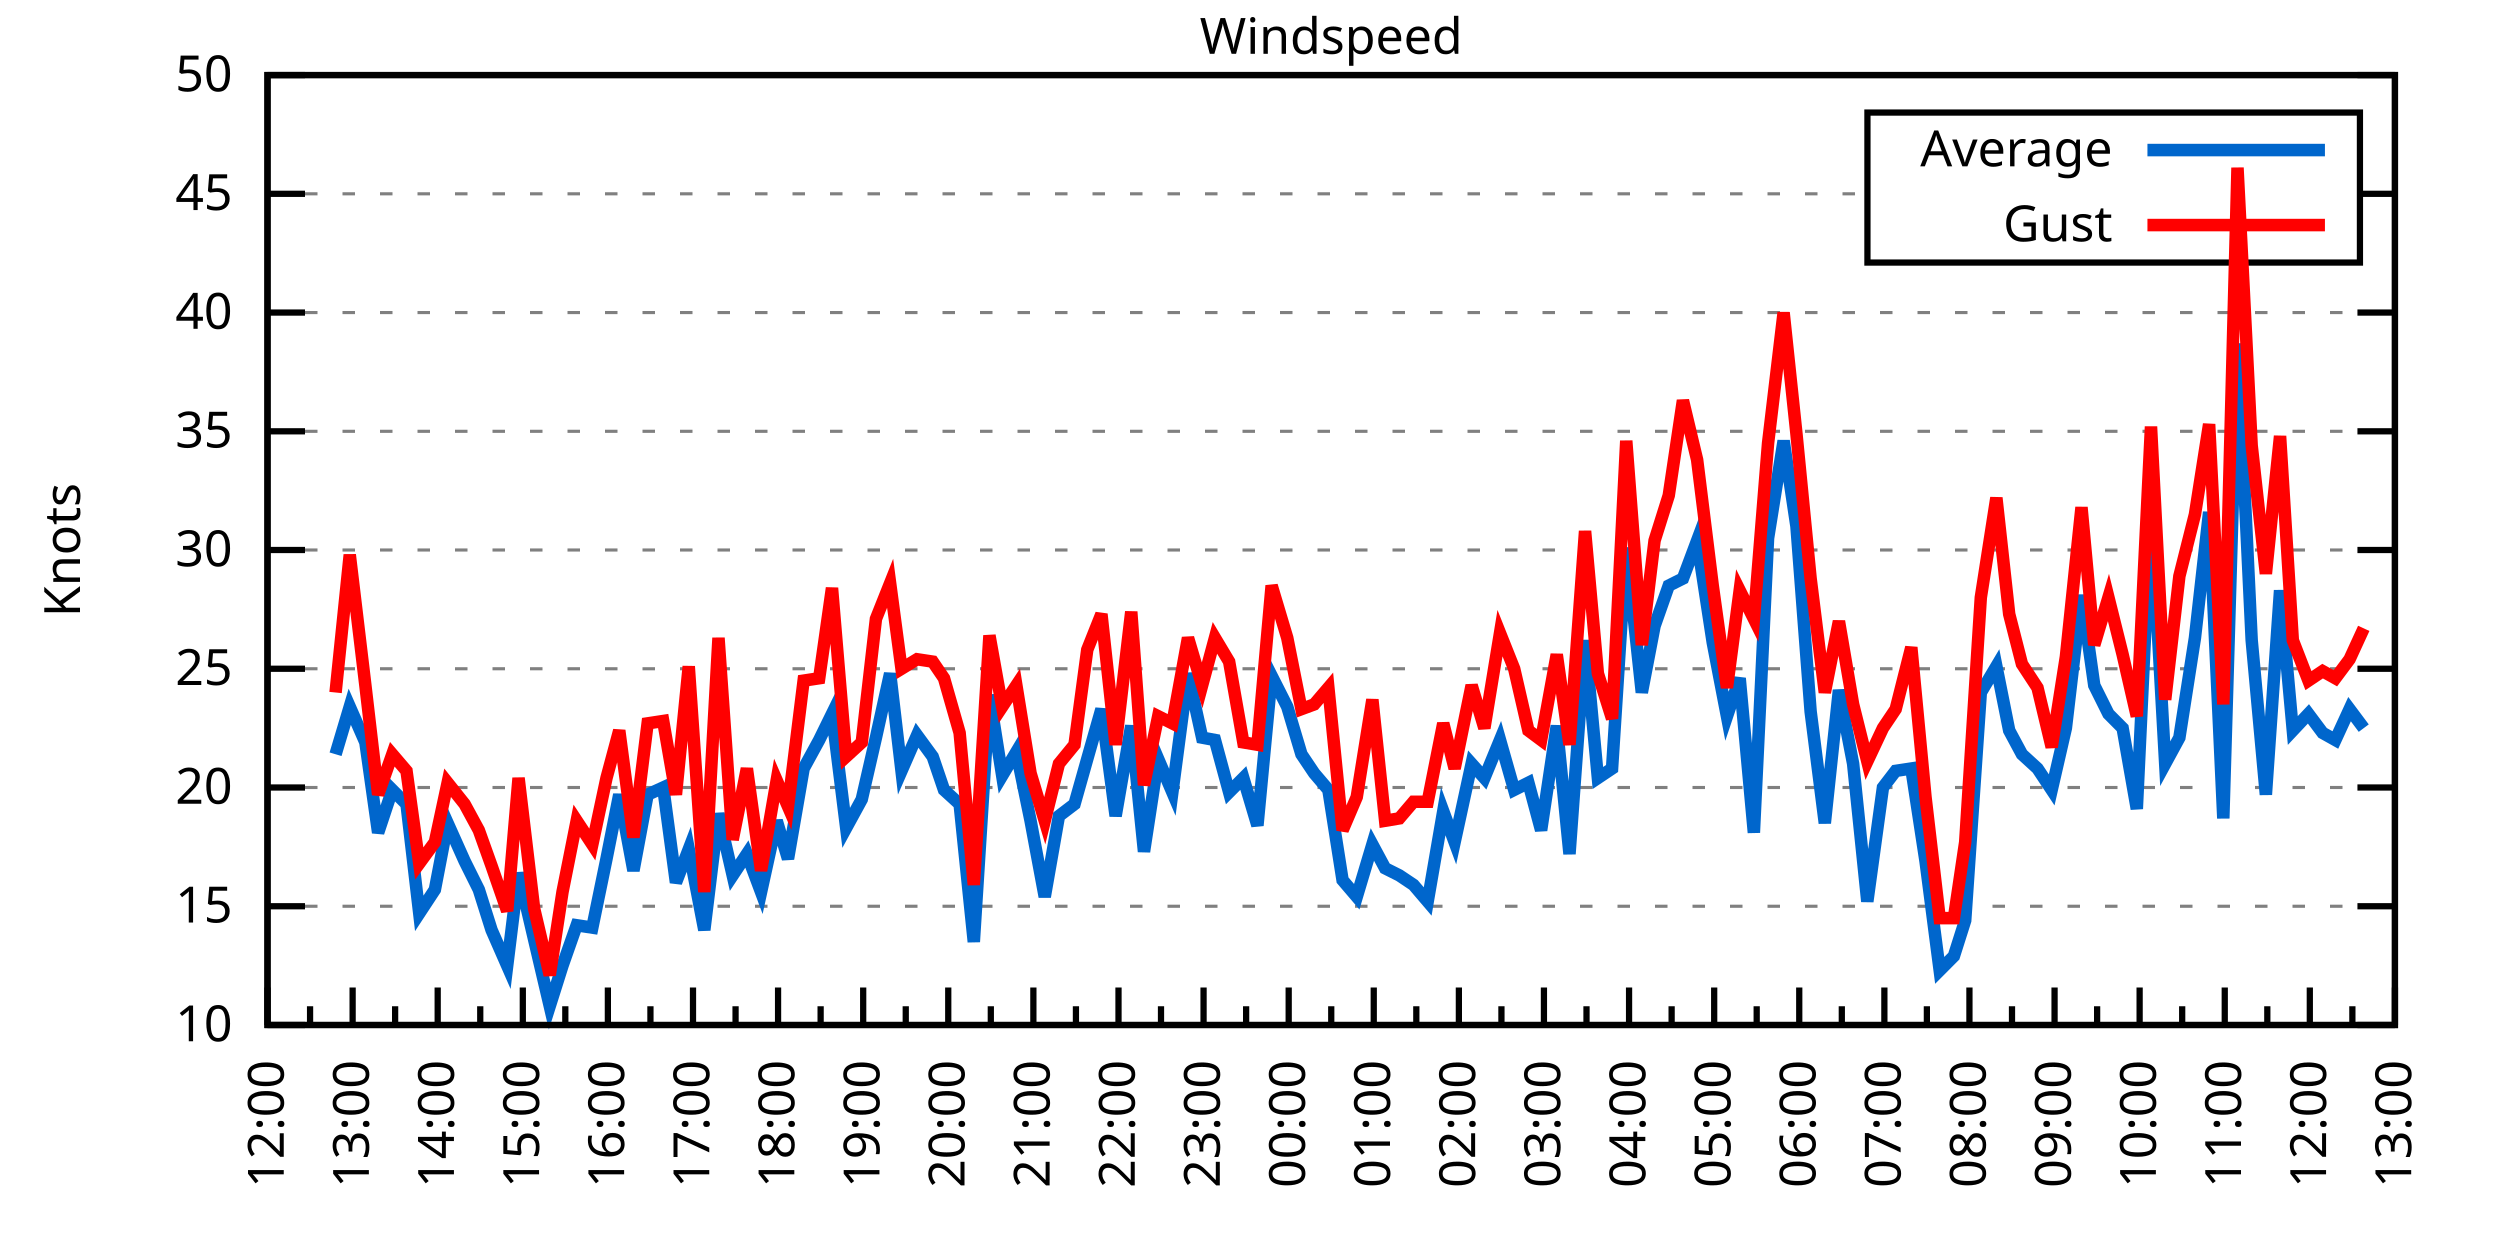
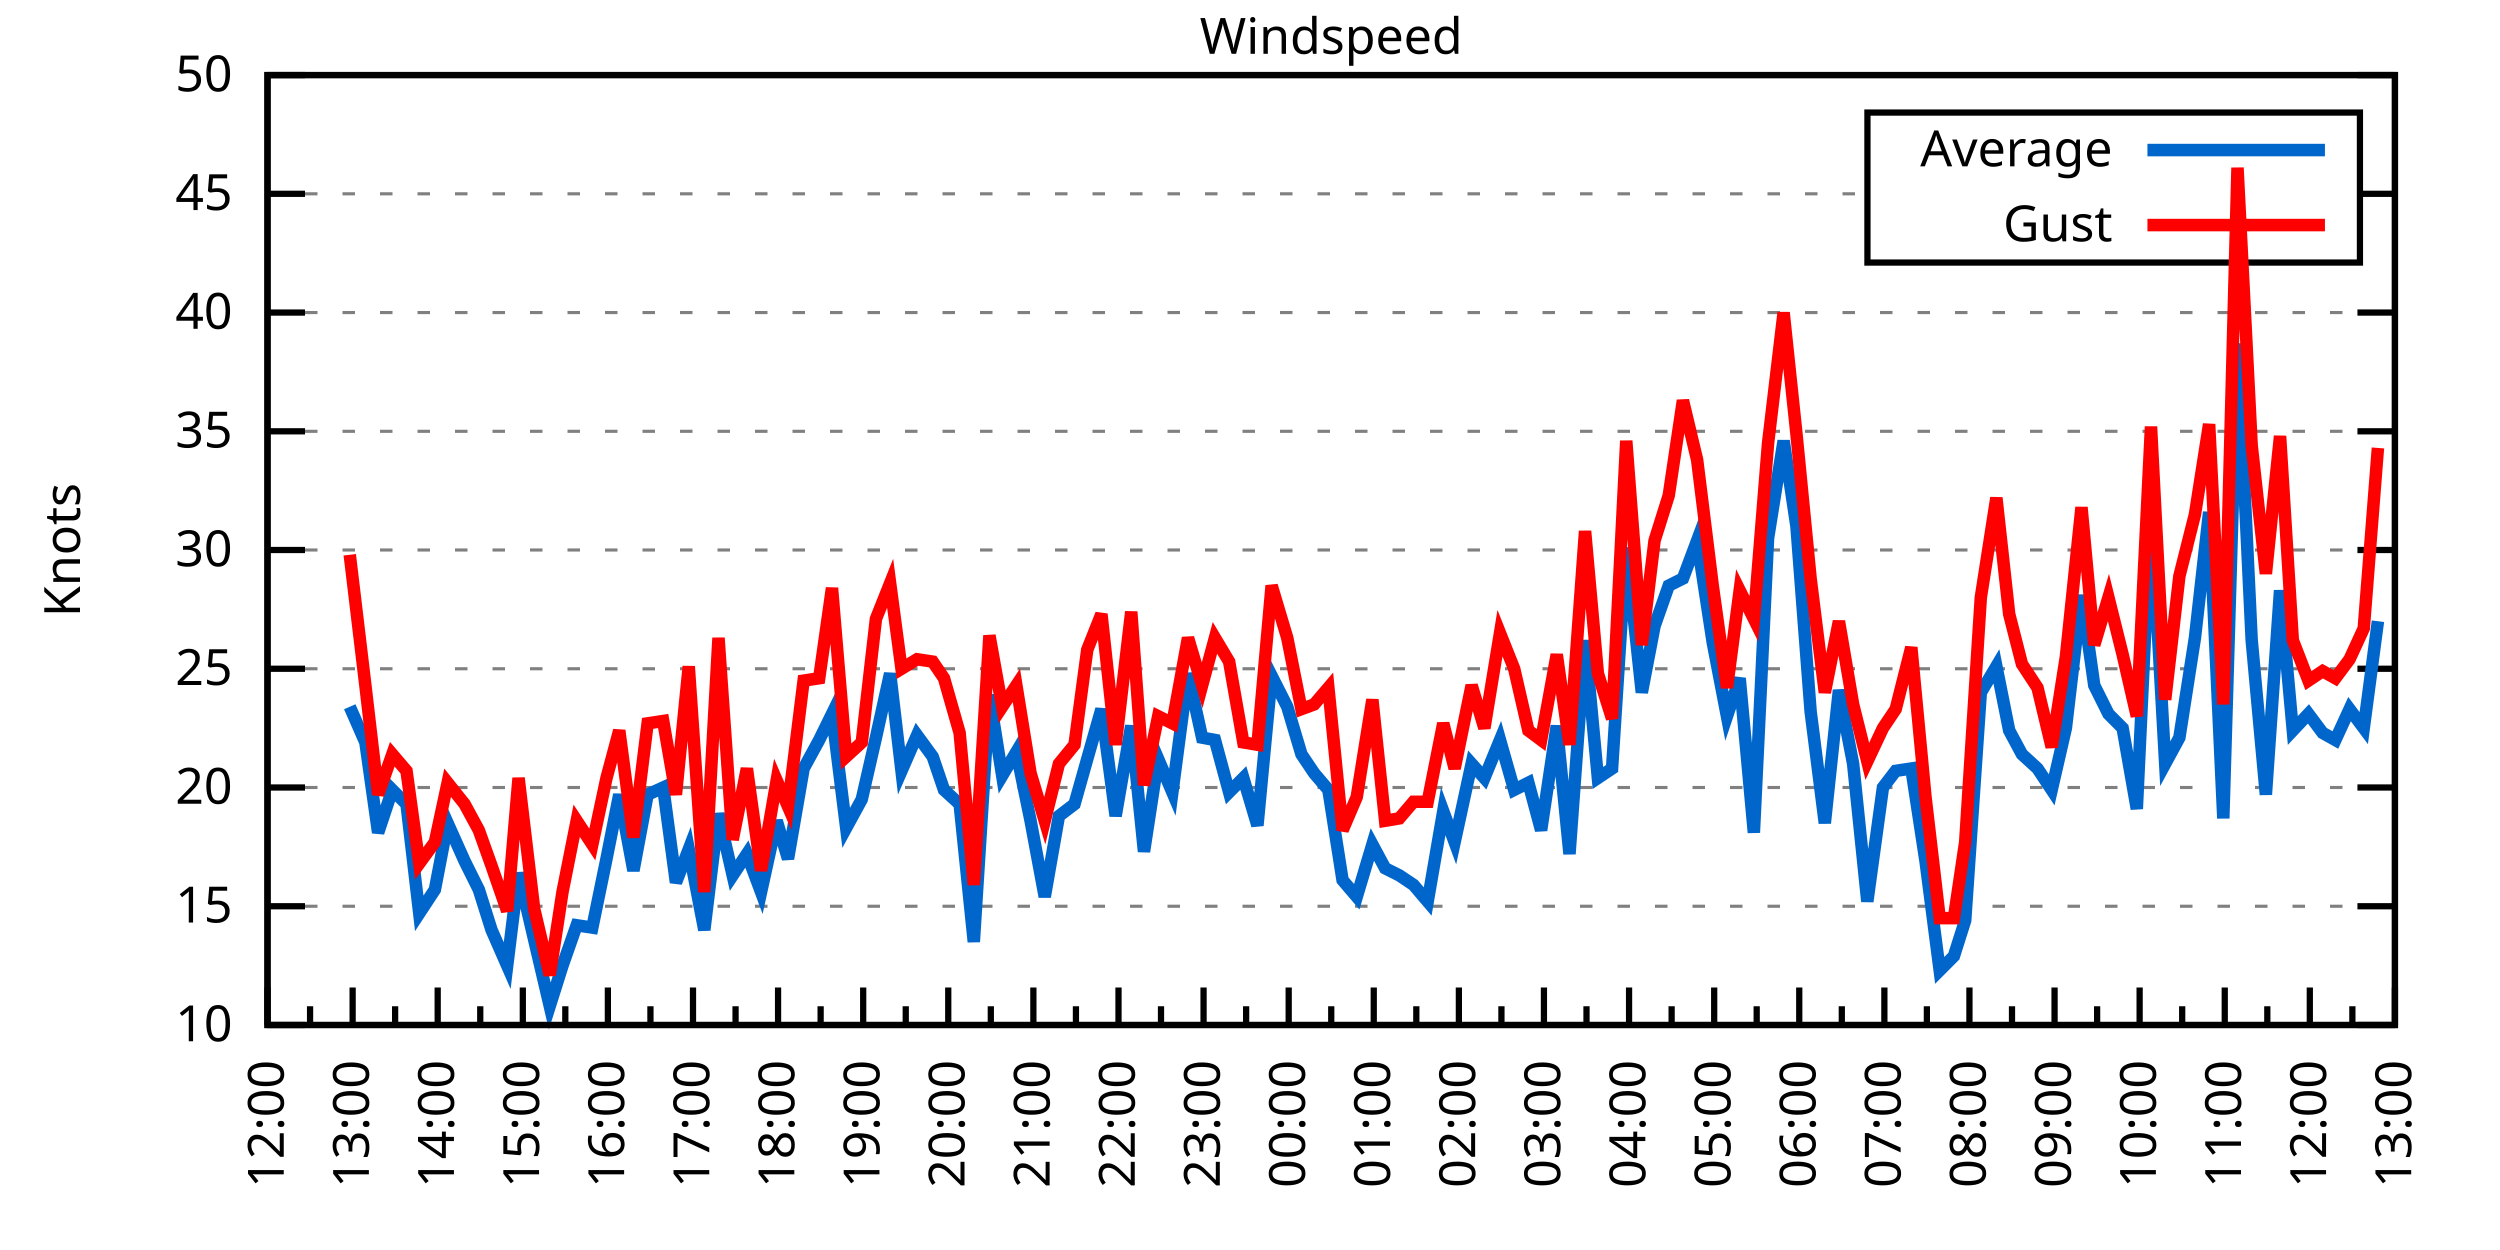
<svg xmlns="http://www.w3.org/2000/svg" xmlns:xlink="http://www.w3.org/1999/xlink" width="400" height="200" viewBox="0 0 400 200">
  <g id="gnuplot_canvas">
    <rect x="0" y="0" width="400" height="200" fill="none" />
    <defs>
      <circle id="gpDot" r="0.5" stroke-width="0.5" stroke="currentColor" />
      <path id="gpPt0" stroke-width="0.333" stroke="currentColor" d="M-1,0 h2 M0,-1 v2" />
      <path id="gpPt1" stroke-width="0.333" stroke="currentColor" d="M-1,-1 L1,1 M1,-1 L-1,1" />
      <path id="gpPt2" stroke-width="0.333" stroke="currentColor" d="M-1,0 L1,0 M0,-1 L0,1 M-1,-1 L1,1 M-1,1 L1,-1" />
      <rect id="gpPt3" stroke-width="0.333" stroke="currentColor" x="-1" y="-1" width="2" height="2" />
      <rect id="gpPt4" stroke-width="0.333" stroke="currentColor" fill="currentColor" x="-1" y="-1" width="2" height="2" />
      <circle id="gpPt5" stroke-width="0.333" stroke="currentColor" cx="0" cy="0" r="1" />
      <use xlink:href="#gpPt5" id="gpPt6" fill="currentColor" stroke="none" />
      <path id="gpPt7" stroke-width="0.333" stroke="currentColor" d="M0,-1.33 L-1.33,0.67 L1.33,0.67 z" />
      <use xlink:href="#gpPt7" id="gpPt8" fill="currentColor" stroke="none" />
      <use xlink:href="#gpPt7" id="gpPt9" stroke="currentColor" transform="rotate(180)" />
      <use xlink:href="#gpPt9" id="gpPt10" fill="currentColor" stroke="none" />
      <use xlink:href="#gpPt3" id="gpPt11" stroke="currentColor" transform="rotate(45)" />
      <use xlink:href="#gpPt11" id="gpPt12" fill="currentColor" stroke="none" />
      <path id="gpPt13" stroke-width="0.333" stroke="currentColor" d="M0,1.330 L1.265,0.411 L0.782,-1.067 L-0.782,-1.076 L-1.265,0.411 z" />
      <use xlink:href="#gpPt13" id="gpPt14" fill="currentColor" stroke="none" />
      <filter id="textbox" filterUnits="objectBoundingBox" x="0" y="0" height="1" width="1">
        <feFlood flood-color="white" flood-opacity="1" result="bgnd" />
        <feComposite in="SourceGraphic" in2="bgnd" operator="atop" />
      </filter>
      <filter id="greybox" filterUnits="objectBoundingBox" x="0" y="0" height="1" width="1">
        <feFlood flood-color="lightgrey" flood-opacity="1" result="grey" />
        <feComposite in="SourceGraphic" in2="grey" operator="atop" />
      </filter>
    </defs>
    <g fill="none" color="white" stroke="currentColor" stroke-width="1.00" stroke-linecap="butt" stroke-linejoin="miter">
</g>
    <g fill="none" color="black" stroke="currentColor" stroke-width="1.00" stroke-linecap="butt" stroke-linejoin="miter">
      <g stroke="none" shape-rendering="crispEdges">
        <polygon fill="rgb(255, 255, 255)" points="42.80,164.00 383.18,164.00 383.18,12.02 42.80,12.02 " />
      </g>
    </g>
    <g fill="none" color="black" stroke="currentColor" stroke-width="1.00" stroke-linecap="butt" stroke-linejoin="miter">
</g>
    <g fill="none" color="black" stroke="black" stroke-width="0.50" stroke-linecap="butt" stroke-linejoin="miter">
</g>
    <g fill="none" color="gray" stroke="currentColor" stroke-width="0.50" stroke-linecap="butt" stroke-linejoin="miter">
      <path stroke="gray" stroke-dasharray="2,4" class="gridline" d="M42.80,164.00 L383.19,164.00  " />
    </g>
    <g fill="none" color="gray" stroke="gray" stroke-width="1.00" stroke-linecap="butt" stroke-linejoin="miter">
</g>
    <g fill="none" color="black" stroke="currentColor" stroke-width="1.00" stroke-linecap="butt" stroke-linejoin="miter">
      <path stroke="black" d="M42.80,164.00 L48.80,164.00 M383.19,164.00 L377.19,164.00  " />
      <g transform="translate(37.20,166.60)" stroke="none" fill="black" font-family="Sans" font-size="8.00" text-anchor="end">
        <text>
          <tspan font-family="Sans"> 10</tspan>
        </text>
      </g>
    </g>
    <g fill="none" color="black" stroke="currentColor" stroke-width="1.00" stroke-linecap="butt" stroke-linejoin="miter">
</g>
    <g fill="none" color="black" stroke="black" stroke-width="0.50" stroke-linecap="butt" stroke-linejoin="miter">
</g>
    <g fill="none" color="gray" stroke="currentColor" stroke-width="0.50" stroke-linecap="butt" stroke-linejoin="miter">
      <path stroke="gray" stroke-dasharray="2,4" class="gridline" d="M42.80,145.00 L383.19,145.00  " />
    </g>
    <g fill="none" color="gray" stroke="gray" stroke-width="1.00" stroke-linecap="butt" stroke-linejoin="miter">
</g>
    <g fill="none" color="black" stroke="currentColor" stroke-width="1.00" stroke-linecap="butt" stroke-linejoin="miter">
      <path stroke="black" d="M42.80,145.00 L48.80,145.00 M383.19,145.00 L377.19,145.00  " />
      <g transform="translate(37.20,147.60)" stroke="none" fill="black" font-family="Sans" font-size="8.00" text-anchor="end">
        <text>
          <tspan font-family="Sans"> 15</tspan>
        </text>
      </g>
    </g>
    <g fill="none" color="black" stroke="currentColor" stroke-width="1.00" stroke-linecap="butt" stroke-linejoin="miter">
</g>
    <g fill="none" color="black" stroke="black" stroke-width="0.50" stroke-linecap="butt" stroke-linejoin="miter">
</g>
    <g fill="none" color="gray" stroke="currentColor" stroke-width="0.50" stroke-linecap="butt" stroke-linejoin="miter">
      <path stroke="gray" stroke-dasharray="2,4" class="gridline" d="M42.80,126.00 L383.19,126.00  " />
    </g>
    <g fill="none" color="gray" stroke="gray" stroke-width="1.00" stroke-linecap="butt" stroke-linejoin="miter">
</g>
    <g fill="none" color="black" stroke="currentColor" stroke-width="1.00" stroke-linecap="butt" stroke-linejoin="miter">
      <path stroke="black" d="M42.80,126.00 L48.80,126.00 M383.19,126.00 L377.19,126.00  " />
      <g transform="translate(37.20,128.60)" stroke="none" fill="black" font-family="Sans" font-size="8.00" text-anchor="end">
        <text>
          <tspan font-family="Sans"> 20</tspan>
        </text>
      </g>
    </g>
    <g fill="none" color="black" stroke="currentColor" stroke-width="1.00" stroke-linecap="butt" stroke-linejoin="miter">
</g>
    <g fill="none" color="black" stroke="black" stroke-width="0.50" stroke-linecap="butt" stroke-linejoin="miter">
</g>
    <g fill="none" color="gray" stroke="currentColor" stroke-width="0.50" stroke-linecap="butt" stroke-linejoin="miter">
      <path stroke="gray" stroke-dasharray="2,4" class="gridline" d="M42.80,107.00 L383.19,107.00  " />
    </g>
    <g fill="none" color="gray" stroke="gray" stroke-width="1.00" stroke-linecap="butt" stroke-linejoin="miter">
</g>
    <g fill="none" color="black" stroke="currentColor" stroke-width="1.00" stroke-linecap="butt" stroke-linejoin="miter">
      <path stroke="black" d="M42.80,107.00 L48.80,107.00 M383.19,107.00 L377.19,107.00  " />
      <g transform="translate(37.20,109.60)" stroke="none" fill="black" font-family="Sans" font-size="8.00" text-anchor="end">
        <text>
          <tspan font-family="Sans"> 25</tspan>
        </text>
      </g>
    </g>
    <g fill="none" color="black" stroke="currentColor" stroke-width="1.00" stroke-linecap="butt" stroke-linejoin="miter">
</g>
    <g fill="none" color="black" stroke="black" stroke-width="0.50" stroke-linecap="butt" stroke-linejoin="miter">
</g>
    <g fill="none" color="gray" stroke="currentColor" stroke-width="0.50" stroke-linecap="butt" stroke-linejoin="miter">
      <path stroke="gray" stroke-dasharray="2,4" class="gridline" d="M42.80,88.00 L383.19,88.00  " />
    </g>
    <g fill="none" color="gray" stroke="gray" stroke-width="1.00" stroke-linecap="butt" stroke-linejoin="miter">
</g>
    <g fill="none" color="black" stroke="currentColor" stroke-width="1.00" stroke-linecap="butt" stroke-linejoin="miter">
      <path stroke="black" d="M42.80,88.00 L48.80,88.00 M383.19,88.00 L377.19,88.00  " />
      <g transform="translate(37.20,90.60)" stroke="none" fill="black" font-family="Sans" font-size="8.00" text-anchor="end">
        <text>
          <tspan font-family="Sans"> 30</tspan>
        </text>
      </g>
    </g>
    <g fill="none" color="black" stroke="currentColor" stroke-width="1.00" stroke-linecap="butt" stroke-linejoin="miter">
</g>
    <g fill="none" color="black" stroke="black" stroke-width="0.50" stroke-linecap="butt" stroke-linejoin="miter">
</g>
    <g fill="none" color="gray" stroke="currentColor" stroke-width="0.50" stroke-linecap="butt" stroke-linejoin="miter">
      <path stroke="gray" stroke-dasharray="2,4" class="gridline" d="M42.80,69.01 L383.19,69.01  " />
    </g>
    <g fill="none" color="gray" stroke="gray" stroke-width="1.00" stroke-linecap="butt" stroke-linejoin="miter">
</g>
    <g fill="none" color="black" stroke="currentColor" stroke-width="1.00" stroke-linecap="butt" stroke-linejoin="miter">
      <path stroke="black" d="M42.80,69.01 L48.80,69.01 M383.19,69.01 L377.19,69.01  " />
      <g transform="translate(37.20,71.61)" stroke="none" fill="black" font-family="Sans" font-size="8.00" text-anchor="end">
        <text>
          <tspan font-family="Sans"> 35</tspan>
        </text>
      </g>
    </g>
    <g fill="none" color="black" stroke="currentColor" stroke-width="1.00" stroke-linecap="butt" stroke-linejoin="miter">
</g>
    <g fill="none" color="black" stroke="black" stroke-width="0.50" stroke-linecap="butt" stroke-linejoin="miter">
</g>
    <g fill="none" color="gray" stroke="currentColor" stroke-width="0.50" stroke-linecap="butt" stroke-linejoin="miter">
      <path stroke="gray" stroke-dasharray="2,4" class="gridline" d="M42.80,50.01 L383.19,50.01  " />
    </g>
    <g fill="none" color="gray" stroke="gray" stroke-width="1.00" stroke-linecap="butt" stroke-linejoin="miter">
</g>
    <g fill="none" color="black" stroke="currentColor" stroke-width="1.00" stroke-linecap="butt" stroke-linejoin="miter">
      <path stroke="black" d="M42.80,50.01 L48.80,50.01 M383.19,50.01 L377.19,50.01  " />
      <g transform="translate(37.20,52.61)" stroke="none" fill="black" font-family="Sans" font-size="8.00" text-anchor="end">
        <text>
          <tspan font-family="Sans"> 40</tspan>
        </text>
      </g>
    </g>
    <g fill="none" color="black" stroke="currentColor" stroke-width="1.00" stroke-linecap="butt" stroke-linejoin="miter">
</g>
    <g fill="none" color="black" stroke="black" stroke-width="0.50" stroke-linecap="butt" stroke-linejoin="miter">
</g>
    <g fill="none" color="gray" stroke="currentColor" stroke-width="0.50" stroke-linecap="butt" stroke-linejoin="miter">
      <path stroke="gray" stroke-dasharray="2,4" class="gridline" d="M42.80,31.01 L298.79,31.01 M377.59,31.01 L383.19,31.01  " />
    </g>
    <g fill="none" color="gray" stroke="gray" stroke-width="1.00" stroke-linecap="butt" stroke-linejoin="miter">
</g>
    <g fill="none" color="black" stroke="currentColor" stroke-width="1.00" stroke-linecap="butt" stroke-linejoin="miter">
      <path stroke="black" d="M42.80,31.01 L48.80,31.01 M383.19,31.01 L377.19,31.01  " />
      <g transform="translate(37.20,33.61)" stroke="none" fill="black" font-family="Sans" font-size="8.00" text-anchor="end">
        <text>
          <tspan font-family="Sans"> 45</tspan>
        </text>
      </g>
    </g>
    <g fill="none" color="black" stroke="currentColor" stroke-width="1.00" stroke-linecap="butt" stroke-linejoin="miter">
</g>
    <g fill="none" color="black" stroke="black" stroke-width="0.50" stroke-linecap="butt" stroke-linejoin="miter">
</g>
    <g fill="none" color="gray" stroke="currentColor" stroke-width="0.50" stroke-linecap="butt" stroke-linejoin="miter">
      <path stroke="gray" stroke-dasharray="2,4" class="gridline" d="M42.80,12.01 L383.19,12.01  " />
    </g>
    <g fill="none" color="gray" stroke="gray" stroke-width="1.00" stroke-linecap="butt" stroke-linejoin="miter">
</g>
    <g fill="none" color="black" stroke="currentColor" stroke-width="1.00" stroke-linecap="butt" stroke-linejoin="miter">
      <path stroke="black" d="M42.80,12.01 L48.80,12.01 M383.19,12.01 L377.19,12.01  " />
      <g transform="translate(37.20,14.61)" stroke="none" fill="black" font-family="Sans" font-size="8.00" text-anchor="end">
        <text>
          <tspan font-family="Sans"> 50</tspan>
        </text>
      </g>
    </g>
    <g fill="none" color="black" stroke="currentColor" stroke-width="1.00" stroke-linecap="butt" stroke-linejoin="miter">
      <path stroke="black" d="M42.80,164.00 L42.80,158.00  " />
      <g transform="translate(45.40,169.60) rotate(270)" stroke="none" fill="black" font-family="Sans" font-size="8.00" text-anchor="end">
        <text>
          <tspan font-family="Sans">12:00</tspan>
        </text>
      </g>
    </g>
    <g fill="none" color="black" stroke="currentColor" stroke-width="1.00" stroke-linecap="butt" stroke-linejoin="miter">
      <path stroke="black" d="M49.61,164.00 L49.61,161.00 M56.42,164.00 L56.42,158.00  " />
      <g transform="translate(59.02,169.60) rotate(270)" stroke="none" fill="black" font-family="Sans" font-size="8.00" text-anchor="end">
        <text>
          <tspan font-family="Sans">13:00</tspan>
        </text>
      </g>
    </g>
    <g fill="none" color="black" stroke="currentColor" stroke-width="1.00" stroke-linecap="butt" stroke-linejoin="miter">
      <path stroke="black" d="M63.22,164.00 L63.22,161.00 M70.03,164.00 L70.03,158.00  " />
      <g transform="translate(72.63,169.60) rotate(270)" stroke="none" fill="black" font-family="Sans" font-size="8.00" text-anchor="end">
        <text>
          <tspan font-family="Sans">14:00</tspan>
        </text>
      </g>
    </g>
    <g fill="none" color="black" stroke="currentColor" stroke-width="1.00" stroke-linecap="butt" stroke-linejoin="miter">
      <path stroke="black" d="M76.84,164.00 L76.84,161.00 M83.65,164.00 L83.65,158.00  " />
      <g transform="translate(86.25,169.60) rotate(270)" stroke="none" fill="black" font-family="Sans" font-size="8.00" text-anchor="end">
        <text>
          <tspan font-family="Sans">15:00</tspan>
        </text>
      </g>
    </g>
    <g fill="none" color="black" stroke="currentColor" stroke-width="1.00" stroke-linecap="butt" stroke-linejoin="miter">
      <path stroke="black" d="M90.45,164.00 L90.45,161.00 M97.26,164.00 L97.26,158.00  " />
      <g transform="translate(99.86,169.60) rotate(270)" stroke="none" fill="black" font-family="Sans" font-size="8.00" text-anchor="end">
        <text>
          <tspan font-family="Sans">16:00</tspan>
        </text>
      </g>
    </g>
    <g fill="none" color="black" stroke="currentColor" stroke-width="1.00" stroke-linecap="butt" stroke-linejoin="miter">
      <path stroke="black" d="M104.07,164.00 L104.07,161.00 M110.88,164.00 L110.88,158.00  " />
      <g transform="translate(113.48,169.60) rotate(270)" stroke="none" fill="black" font-family="Sans" font-size="8.00" text-anchor="end">
        <text>
          <tspan font-family="Sans">17:00</tspan>
        </text>
      </g>
    </g>
    <g fill="none" color="black" stroke="currentColor" stroke-width="1.00" stroke-linecap="butt" stroke-linejoin="miter">
      <path stroke="black" d="M117.69,164.00 L117.69,161.00 M124.49,164.00 L124.49,158.00  " />
      <g transform="translate(127.09,169.60) rotate(270)" stroke="none" fill="black" font-family="Sans" font-size="8.00" text-anchor="end">
        <text>
          <tspan font-family="Sans">18:00</tspan>
        </text>
      </g>
    </g>
    <g fill="none" color="black" stroke="currentColor" stroke-width="1.00" stroke-linecap="butt" stroke-linejoin="miter">
      <path stroke="black" d="M131.30,164.00 L131.30,161.00 M138.11,164.00 L138.11,158.00  " />
      <g transform="translate(140.71,169.60) rotate(270)" stroke="none" fill="black" font-family="Sans" font-size="8.00" text-anchor="end">
        <text>
          <tspan font-family="Sans">19:00</tspan>
        </text>
      </g>
    </g>
    <g fill="none" color="black" stroke="currentColor" stroke-width="1.00" stroke-linecap="butt" stroke-linejoin="miter">
      <path stroke="black" d="M144.92,164.00 L144.92,161.00 M151.72,164.00 L151.72,158.00  " />
      <g transform="translate(154.32,169.60) rotate(270)" stroke="none" fill="black" font-family="Sans" font-size="8.00" text-anchor="end">
        <text>
          <tspan font-family="Sans">20:00</tspan>
        </text>
      </g>
    </g>
    <g fill="none" color="black" stroke="currentColor" stroke-width="1.00" stroke-linecap="butt" stroke-linejoin="miter">
      <path stroke="black" d="M158.53,164.00 L158.53,161.00 M165.34,164.00 L165.34,158.00  " />
      <g transform="translate(167.94,169.60) rotate(270)" stroke="none" fill="black" font-family="Sans" font-size="8.00" text-anchor="end">
        <text>
          <tspan font-family="Sans">21:00</tspan>
        </text>
      </g>
    </g>
    <g fill="none" color="black" stroke="currentColor" stroke-width="1.00" stroke-linecap="butt" stroke-linejoin="miter">
      <path stroke="black" d="M172.15,164.00 L172.15,161.00 M178.96,164.00 L178.96,158.00  " />
      <g transform="translate(181.56,169.60) rotate(270)" stroke="none" fill="black" font-family="Sans" font-size="8.00" text-anchor="end">
        <text>
          <tspan font-family="Sans">22:00</tspan>
        </text>
      </g>
    </g>
    <g fill="none" color="black" stroke="currentColor" stroke-width="1.00" stroke-linecap="butt" stroke-linejoin="miter">
      <path stroke="black" d="M185.76,164.00 L185.76,161.00 M192.57,164.00 L192.57,158.00  " />
      <g transform="translate(195.17,169.60) rotate(270)" stroke="none" fill="black" font-family="Sans" font-size="8.00" text-anchor="end">
        <text>
          <tspan font-family="Sans">23:00</tspan>
        </text>
      </g>
    </g>
    <g fill="none" color="black" stroke="currentColor" stroke-width="1.00" stroke-linecap="butt" stroke-linejoin="miter">
      <path stroke="black" d="M199.38,164.00 L199.38,161.00 M206.19,164.00 L206.19,158.00  " />
      <g transform="translate(208.79,169.60) rotate(270)" stroke="none" fill="black" font-family="Sans" font-size="8.00" text-anchor="end">
        <text>
          <tspan font-family="Sans">00:00</tspan>
        </text>
      </g>
    </g>
    <g fill="none" color="black" stroke="currentColor" stroke-width="1.00" stroke-linecap="butt" stroke-linejoin="miter">
      <path stroke="black" d="M213.00,164.00 L213.00,161.00 M219.80,164.00 L219.80,158.00  " />
      <g transform="translate(222.40,169.60) rotate(270)" stroke="none" fill="black" font-family="Sans" font-size="8.00" text-anchor="end">
        <text>
          <tspan font-family="Sans">01:00</tspan>
        </text>
      </g>
    </g>
    <g fill="none" color="black" stroke="currentColor" stroke-width="1.00" stroke-linecap="butt" stroke-linejoin="miter">
      <path stroke="black" d="M226.61,164.00 L226.61,161.00 M233.42,164.00 L233.42,158.00  " />
      <g transform="translate(236.02,169.60) rotate(270)" stroke="none" fill="black" font-family="Sans" font-size="8.00" text-anchor="end">
        <text>
          <tspan font-family="Sans">02:00</tspan>
        </text>
      </g>
    </g>
    <g fill="none" color="black" stroke="currentColor" stroke-width="1.00" stroke-linecap="butt" stroke-linejoin="miter">
      <path stroke="black" d="M240.23,164.00 L240.23,161.00 M247.03,164.00 L247.03,158.00  " />
      <g transform="translate(249.63,169.60) rotate(270)" stroke="none" fill="black" font-family="Sans" font-size="8.00" text-anchor="end">
        <text>
          <tspan font-family="Sans">03:00</tspan>
        </text>
      </g>
    </g>
    <g fill="none" color="black" stroke="currentColor" stroke-width="1.00" stroke-linecap="butt" stroke-linejoin="miter">
      <path stroke="black" d="M253.84,164.00 L253.84,161.00 M260.65,164.00 L260.65,158.00  " />
      <g transform="translate(263.25,169.60) rotate(270)" stroke="none" fill="black" font-family="Sans" font-size="8.00" text-anchor="end">
        <text>
          <tspan font-family="Sans">04:00</tspan>
        </text>
      </g>
    </g>
    <g fill="none" color="black" stroke="currentColor" stroke-width="1.00" stroke-linecap="butt" stroke-linejoin="miter">
      <path stroke="black" d="M267.46,164.00 L267.46,161.00 M274.27,164.00 L274.27,158.00  " />
      <g transform="translate(276.87,169.60) rotate(270)" stroke="none" fill="black" font-family="Sans" font-size="8.00" text-anchor="end">
        <text>
          <tspan font-family="Sans">05:00</tspan>
        </text>
      </g>
    </g>
    <g fill="none" color="black" stroke="currentColor" stroke-width="1.00" stroke-linecap="butt" stroke-linejoin="miter">
      <path stroke="black" d="M281.07,164.00 L281.07,161.00 M287.88,164.00 L287.88,158.00  " />
      <g transform="translate(290.48,169.60) rotate(270)" stroke="none" fill="black" font-family="Sans" font-size="8.00" text-anchor="end">
        <text>
          <tspan font-family="Sans">06:00</tspan>
        </text>
      </g>
    </g>
    <g fill="none" color="black" stroke="currentColor" stroke-width="1.00" stroke-linecap="butt" stroke-linejoin="miter">
      <path stroke="black" d="M294.69,164.00 L294.69,161.00 M301.50,164.00 L301.50,158.00  " />
      <g transform="translate(304.10,169.60) rotate(270)" stroke="none" fill="black" font-family="Sans" font-size="8.00" text-anchor="end">
        <text>
          <tspan font-family="Sans">07:00</tspan>
        </text>
      </g>
    </g>
    <g fill="none" color="black" stroke="currentColor" stroke-width="1.00" stroke-linecap="butt" stroke-linejoin="miter">
      <path stroke="black" d="M308.30,164.00 L308.30,161.00 M315.11,164.00 L315.11,158.00  " />
      <g transform="translate(317.71,169.60) rotate(270)" stroke="none" fill="black" font-family="Sans" font-size="8.00" text-anchor="end">
        <text>
          <tspan font-family="Sans">08:00</tspan>
        </text>
      </g>
    </g>
    <g fill="none" color="black" stroke="currentColor" stroke-width="1.00" stroke-linecap="butt" stroke-linejoin="miter">
      <path stroke="black" d="M321.92,164.00 L321.92,161.00 M328.73,164.00 L328.73,158.00  " />
      <g transform="translate(331.33,169.60) rotate(270)" stroke="none" fill="black" font-family="Sans" font-size="8.00" text-anchor="end">
        <text>
          <tspan font-family="Sans">09:00</tspan>
        </text>
      </g>
    </g>
    <g fill="none" color="black" stroke="currentColor" stroke-width="1.00" stroke-linecap="butt" stroke-linejoin="miter">
      <path stroke="black" d="M335.54,164.00 L335.54,161.00 M342.34,164.00 L342.34,158.00  " />
      <g transform="translate(344.94,169.60) rotate(270)" stroke="none" fill="black" font-family="Sans" font-size="8.00" text-anchor="end">
        <text>
          <tspan font-family="Sans">10:00</tspan>
        </text>
      </g>
    </g>
    <g fill="none" color="black" stroke="currentColor" stroke-width="1.00" stroke-linecap="butt" stroke-linejoin="miter">
      <path stroke="black" d="M349.15,164.00 L349.15,161.00 M355.96,164.00 L355.96,158.00  " />
      <g transform="translate(358.56,169.60) rotate(270)" stroke="none" fill="black" font-family="Sans" font-size="8.00" text-anchor="end">
        <text>
          <tspan font-family="Sans">11:00</tspan>
        </text>
      </g>
    </g>
    <g fill="none" color="black" stroke="currentColor" stroke-width="1.00" stroke-linecap="butt" stroke-linejoin="miter">
      <path stroke="black" d="M362.77,164.00 L362.77,161.00 M369.57,164.00 L369.57,158.00  " />
      <g transform="translate(372.17,169.60) rotate(270)" stroke="none" fill="black" font-family="Sans" font-size="8.00" text-anchor="end">
        <text>
          <tspan font-family="Sans">12:00</tspan>
        </text>
      </g>
    </g>
    <g fill="none" color="black" stroke="currentColor" stroke-width="1.00" stroke-linecap="butt" stroke-linejoin="miter">
      <path stroke="black" d="M376.38,164.00 L376.38,161.00 M383.19,164.00 L383.19,158.00  " />
      <g transform="translate(385.79,169.60) rotate(270)" stroke="none" fill="black" font-family="Sans" font-size="8.00" text-anchor="end">
        <text>
          <tspan font-family="Sans">13:00</tspan>
        </text>
      </g>
    </g>
    <g fill="none" color="black" stroke="currentColor" stroke-width="1.00" stroke-linecap="butt" stroke-linejoin="miter">
</g>
    <g fill="none" color="black" stroke="currentColor" stroke-width="1.00" stroke-linecap="butt" stroke-linejoin="miter">
      <path stroke="black" d="M42.80,12.01 L42.80,164.00 L383.19,164.00 L383.19,12.01 L42.80,12.01 Z  " />
    </g>
    <g fill="none" color="black" stroke="currentColor" stroke-width="1.00" stroke-linecap="butt" stroke-linejoin="miter">
      <g transform="translate(12.80,88.01) rotate(270)" stroke="none" fill="black" font-family="Sans" font-size="8.00" text-anchor="middle">
        <text>
          <tspan font-family="Sans">Knots</tspan>
        </text>
      </g>
    </g>
    <g fill="none" color="black" stroke="currentColor" stroke-width="1.00" stroke-linecap="butt" stroke-linejoin="miter">
</g>
    <g fill="none" color="black" stroke="currentColor" stroke-width="1.00" stroke-linecap="butt" stroke-linejoin="miter">
      <path stroke="black" d="M298.79,42.01 L298.79,18.01 L377.59,18.01 L377.59,42.01 L298.79,42.01 Z  " />
    </g>
    <g id="Windspeed_plot_1">
      <g fill="none" color="white" stroke="black" stroke-width="2.00" stroke-linecap="butt" stroke-linejoin="miter">
</g>
      <g fill="none" color="black" stroke="currentColor" stroke-width="2.00" stroke-linecap="butt" stroke-linejoin="miter">
        <g transform="translate(337.99,26.61)" stroke="none" fill="black" font-family="Sans" font-size="8.00" text-anchor="end">
          <text>
            <tspan font-family="Sans">Average</tspan>
          </text>
        </g>
      </g>
      <g fill="none" color="black" stroke="currentColor" stroke-width="2.00" stroke-linecap="butt" stroke-linejoin="miter">
-         <path stroke="rgb(  0, 102, 204)" d="M343.59,24.01 L371.99,24.01 M53.69,120.68 L55.96,113.08 L58.46,118.78 L60.50,133.22 L62.77,126.38 L65.04,128.66   L67.08,146.14 L69.58,142.34 L71.62,131.70 L74.34,137.78 L76.61,142.34 L78.65,148.80 L81.15,154.50 L82.97,139.68   L85.46,150.32 L87.96,160.96 L90.00,154.50 L92.27,148.04 L94.77,148.42 L97.04,137.40 L99.08,127.14 L101.35,139.30   L103.62,127.14 L106.11,126.00 L108.15,141.20 L110.20,135.88 L112.69,148.80 L114.96,130.18 L117.23,140.06 L119.50,136.64   L121.77,142.72 L124.27,131.32 L126.08,137.40 L128.58,122.96 L131.07,118.40 L133.12,114.22 L135.39,132.46 L137.88,127.90   L140.15,118.02 L142.42,107.76 L144.24,123.34 L146.73,117.64 L149.23,121.06 L151.04,126.38 L153.54,128.66 L155.81,150.70   L158.31,111.18 L160.35,124.10 L162.62,120.30 L164.89,131.32 L167.16,143.48 L169.43,130.56 L171.92,128.66 L173.96,121.44   L176.23,113.46 L178.50,130.56 L181.00,116.12 L183.04,136.26 L185.31,121.44 L187.58,126.76 L190.08,107.76 L192.34,118.02   L194.39,118.40 L196.66,126.76 L198.93,124.48 L201.19,132.08 L203.46,108.14 L205.96,113.08 L208.23,120.68 L210.27,123.72   L212.54,126.38 L214.81,140.82 L217.08,143.48 L219.58,135.12 L221.62,138.92 L223.89,140.06 L226.16,141.58 L228.43,144.24   L230.92,129.80 L232.74,134.74 L235.46,122.20 L237.50,124.48 L240.00,118.40 L242.27,126.38 L244.54,125.24 L246.58,132.84   L249.08,116.12 L251.12,136.64 L253.61,102.44 L255.66,124.48 L257.93,122.96 L260.20,87.63 L262.69,110.80 L264.73,100.16   L267.00,93.70 L269.27,92.56 L271.54,86.49 L274.04,102.82 L276.31,114.60 L278.35,108.52 L280.62,133.22 L282.89,86.11   L285.38,70.53 L287.43,84.21 L289.70,113.84 L291.97,131.70 L294.23,110.42 L296.50,122.20 L298.77,144.24 L301.27,126.00   L303.31,123.34 L305.81,122.96 L308.08,137.78 L310.35,155.26 L312.62,152.98 L314.43,147.28 L316.93,110.80 L319.42,106.62   L321.47,116.88 L323.51,120.68 L326.00,122.96 L328.27,126.38 L330.54,116.50 L333.04,95.22 L335.08,109.66 L337.35,114.22   L339.62,116.50 L341.89,129.42 L344.16,81.55 L346.43,122.20 L348.70,118.02 L351.19,102.06 L353.46,81.93 L355.73,130.94   L358.00,54.95 L360.27,102.44 L362.54,127.14 L364.81,94.46 L366.85,116.88 L369.35,114.22 L371.62,117.26 L373.66,118.40   L375.93,113.46 L378.20,116.50  " />
+         <path stroke="rgb(  0, 102, 204)" d="M343.59,24.01 L371.99,24.01 M55.96,113.08 L58.46,118.78 L60.50,133.22 L62.77,126.38 L65.04,128.66 L67.08,146.14   L69.58,142.34 L71.62,131.70 L74.34,137.78 L76.61,142.34 L78.65,148.80 L81.15,154.50 L82.97,139.68 L85.46,150.32   L87.96,160.96 L90.00,154.50 L92.27,148.04 L94.77,148.42 L97.04,137.40 L99.08,127.14 L101.35,139.30 L103.62,127.14   L106.11,126.00 L108.15,141.20 L110.20,135.88 L112.69,148.80 L114.96,130.18 L117.23,140.06 L119.50,136.64 L121.77,142.72   L124.27,131.32 L126.08,137.40 L128.58,122.96 L131.07,118.40 L133.12,114.22 L135.39,132.46 L137.88,127.90 L140.15,118.02   L142.42,107.76 L144.24,123.34 L146.73,117.64 L149.23,121.06 L151.04,126.38 L153.54,128.66 L155.81,150.70 L158.31,111.18   L160.35,124.10 L162.62,120.30 L164.89,131.32 L167.16,143.48 L169.43,130.56 L171.92,128.66 L173.96,121.44 L176.23,113.46   L178.50,130.56 L181.00,116.12 L183.04,136.26 L185.31,121.44 L187.58,126.76 L190.08,107.76 L192.34,118.02 L194.39,118.40   L196.66,126.76 L198.93,124.48 L201.19,132.08 L203.46,108.14 L205.96,113.08 L208.23,120.68 L210.27,123.72 L212.54,126.38   L214.81,140.82 L217.08,143.48 L219.58,135.12 L221.62,138.92 L223.89,140.06 L226.16,141.58 L228.43,144.24 L230.92,129.80   L232.74,134.74 L235.46,122.20 L237.50,124.48 L240.00,118.40 L242.27,126.38 L244.54,125.24 L246.58,132.84 L249.08,116.12   L251.12,136.64 L253.61,102.44 L255.66,124.48 L257.93,122.96 L260.20,87.63 L262.69,110.80 L264.73,100.16 L267.00,93.70   L269.27,92.56 L271.54,86.49 L274.04,102.82 L276.31,114.60 L278.35,108.52 L280.62,133.22 L282.89,86.11 L285.38,70.53   L287.43,84.21 L289.70,113.84 L291.97,131.70 L294.23,110.42 L296.50,122.20 L298.77,144.24 L301.27,126.00 L303.31,123.34   L305.81,122.96 L308.08,137.78 L310.35,155.26 L312.62,152.98 L314.43,147.28 L316.93,110.80 L319.42,106.62 L321.47,116.88   L323.51,120.68 L326.00,122.96 L328.27,126.38 L330.54,116.50 L333.04,95.22 L335.08,109.66 L337.35,114.22 L339.62,116.50   L341.89,129.42 L344.16,81.55 L346.43,122.20 L348.70,118.02 L351.19,102.06 L353.46,81.93 L355.73,130.94 L358.00,54.95   L360.27,102.44 L362.54,127.14 L364.81,94.46 L366.85,116.88 L369.35,114.22 L371.62,117.26 L373.66,118.40 L375.93,113.46   L378.20,116.50 L380.47,99.40  " />
      </g>
    </g>
    <g id="Windspeed_plot_2">
      <g fill="none" color="black" stroke="currentColor" stroke-width="2.00" stroke-linecap="butt" stroke-linejoin="miter">
        <g transform="translate(337.99,38.61)" stroke="none" fill="black" font-family="Sans" font-size="8.00" text-anchor="end">
          <text>
            <tspan font-family="Sans">Gust</tspan>
          </text>
        </g>
      </g>
      <g fill="none" color="black" stroke="currentColor" stroke-width="2.00" stroke-linecap="butt" stroke-linejoin="miter">
-         <path stroke="rgb(255,   0,   0)" d="M343.59,36.01 L371.99,36.01 M53.69,110.80 L55.96,88.76 L58.46,109.66 L60.50,127.14 L62.77,120.68 L65.04,123.34   L67.08,138.16 L69.58,134.74 L71.62,125.24 L74.34,128.66 L76.61,132.84 L78.65,138.54 L81.15,145.76 L82.97,124.48   L85.46,145.38 L87.96,156.02 L90.00,142.72 L92.27,131.32 L94.77,135.12 L97.04,124.48 L99.08,116.88 L101.35,133.98   L103.62,115.74 L106.11,115.36 L108.15,127.14 L110.20,106.62 L112.69,142.72 L114.96,102.06 L117.23,134.36 L119.50,122.96   L121.77,139.30 L124.27,124.86 L126.08,129.04 L128.58,108.90 L131.07,108.52 L133.12,94.08 L135.39,121.06 L137.88,118.78   L140.15,99.02 L142.42,93.32 L144.24,107.00 L146.73,105.48 L149.23,105.86 L151.04,108.52 L153.54,117.26 L155.81,141.58   L158.31,101.68 L160.35,113.08 L162.62,109.66 L164.89,123.72 L167.16,131.32 L169.43,122.20 L171.92,119.16 L173.96,103.96   L176.23,98.26 L178.50,119.16 L181.00,97.88 L183.04,125.62 L185.31,114.60 L187.58,115.74 L190.08,102.06 L192.34,109.66   L194.39,102.06 L196.66,105.86 L198.93,118.78 L201.19,119.16 L203.46,93.70 L205.96,102.06 L208.23,113.46 L210.27,112.70   L212.54,110.04 L214.81,132.84 L217.08,127.52 L219.58,111.94 L221.62,131.32 L223.89,130.94 L226.16,128.28 L228.43,128.28   L230.92,115.74 L232.74,122.96 L235.46,109.66 L237.50,116.50 L240.00,101.30 L242.27,107.00 L244.54,116.88 L246.58,118.40   L249.08,104.72 L251.12,119.16 L253.61,84.97 L255.66,107.76 L257.93,114.98 L260.20,70.53 L262.69,103.20 L264.73,86.49   L267.00,79.27 L269.27,64.07 L271.54,73.57 L274.04,93.70 L276.31,110.04 L278.35,94.46 L280.62,99.02 L282.89,70.91   L285.38,50.01 L287.43,69.39 L289.70,92.56 L291.97,110.80 L294.23,99.40 L296.50,112.70 L298.77,121.82 L301.27,116.50   L303.31,113.46 L305.81,103.58 L308.08,127.52 L310.35,146.90 L312.62,146.90 L314.43,134.74 L316.93,95.60 L319.42,79.65   L321.47,98.26 L323.51,106.24 L326.00,110.04 L328.27,119.54 L330.54,105.10 L333.04,81.17 L335.08,103.20 L337.35,95.60   L339.62,104.72 L341.89,114.60 L344.16,68.25 L346.43,111.94 L348.70,92.18 L351.19,82.31 L353.46,67.87 L355.73,112.70   L358.00,26.83 L360.27,71.29 L362.54,91.80 L364.81,69.77 L366.85,102.44 L369.35,108.90 L371.62,107.38 L373.66,108.52   L375.93,105.48 L378.20,100.54  " />
+         <path stroke="rgb(255,   0,   0)" d="M343.59,36.01 L371.99,36.01 M55.96,88.76 L58.46,109.66 L60.50,127.14 L62.77,120.68 L65.04,123.34 L67.08,138.16   L69.58,134.74 L71.62,125.24 L74.34,128.66 L76.61,132.84 L78.65,138.54 L81.15,145.76 L82.97,124.48 L85.46,145.38   L87.96,156.02 L90.00,142.72 L92.27,131.32 L94.77,135.12 L97.04,124.48 L99.08,116.88 L101.35,133.98 L103.62,115.74   L106.11,115.36 L108.15,127.14 L110.20,106.62 L112.69,142.72 L114.96,102.06 L117.23,134.36 L119.50,122.96 L121.77,139.30   L124.27,124.86 L126.08,129.04 L128.58,108.90 L131.07,108.52 L133.12,94.08 L135.39,121.06 L137.88,118.78 L140.15,99.02   L142.42,93.32 L144.24,107.00 L146.73,105.48 L149.23,105.86 L151.04,108.52 L153.54,117.26 L155.81,141.58 L158.31,101.68   L160.35,113.08 L162.62,109.66 L164.89,123.72 L167.16,131.32 L169.43,122.20 L171.92,119.16 L173.96,103.96 L176.23,98.26   L178.50,119.16 L181.00,97.88 L183.04,125.62 L185.31,114.60 L187.58,115.74 L190.08,102.06 L192.34,109.66 L194.39,102.06   L196.66,105.86 L198.93,118.78 L201.19,119.16 L203.46,93.70 L205.96,102.06 L208.23,113.46 L210.27,112.70 L212.54,110.04   L214.81,132.84 L217.08,127.52 L219.58,111.94 L221.62,131.32 L223.89,130.94 L226.16,128.28 L228.43,128.28 L230.92,115.74   L232.74,122.96 L235.46,109.66 L237.50,116.50 L240.00,101.30 L242.27,107.00 L244.54,116.88 L246.58,118.40 L249.08,104.72   L251.12,119.16 L253.61,84.97 L255.66,107.76 L257.93,114.98 L260.20,70.53 L262.69,103.20 L264.73,86.49 L267.00,79.27   L269.27,64.07 L271.54,73.57 L274.04,93.70 L276.31,110.04 L278.35,94.46 L280.62,99.02 L282.89,70.91 L285.38,50.01   L287.43,69.39 L289.70,92.56 L291.97,110.80 L294.23,99.40 L296.50,112.70 L298.77,121.82 L301.27,116.50 L303.31,113.46   L305.81,103.58 L308.08,127.52 L310.35,146.90 L312.62,146.90 L314.43,134.74 L316.93,95.60 L319.42,79.65 L321.47,98.26   L323.51,106.24 L326.00,110.04 L328.27,119.54 L330.54,105.10 L333.04,81.17 L335.08,103.20 L337.35,95.60 L339.62,104.72   L341.89,114.60 L344.16,68.25 L346.43,111.94 L348.70,92.18 L351.19,82.31 L353.46,67.87 L355.73,112.70 L358.00,26.83   L360.27,71.29 L362.54,91.80 L364.81,69.77 L366.85,102.44 L369.35,108.90 L371.62,107.38 L373.66,108.52 L375.93,105.48   L378.20,100.54 L380.47,71.67  " />
      </g>
    </g>
    <g fill="none" color="black" stroke="currentColor" stroke-width="2.00" stroke-linecap="butt" stroke-linejoin="miter">
</g>
    <g fill="none" color="black" stroke="black" stroke-width="1.00" stroke-linecap="butt" stroke-linejoin="miter">
</g>
    <g fill="none" color="black" stroke="currentColor" stroke-width="1.00" stroke-linecap="butt" stroke-linejoin="miter">
      <path stroke="black" d="M42.80,12.01 L42.80,164.00 L383.19,164.00 L383.19,12.01 L42.80,12.01 Z  " />
    </g>
    <g fill="none" color="black" stroke="currentColor" stroke-width="1.00" stroke-linecap="butt" stroke-linejoin="miter">
      <g transform="translate(212.99,8.61)" stroke="none" fill="black" font-family="Sans" font-size="8.00" text-anchor="middle">
        <text>
          <tspan font-family="Sans">Windspeed</tspan>
        </text>
      </g>
    </g>
    <g fill="none" color="black" stroke="currentColor" stroke-width="1.00" stroke-linecap="butt" stroke-linejoin="miter">
</g>
  </g>
</svg>
